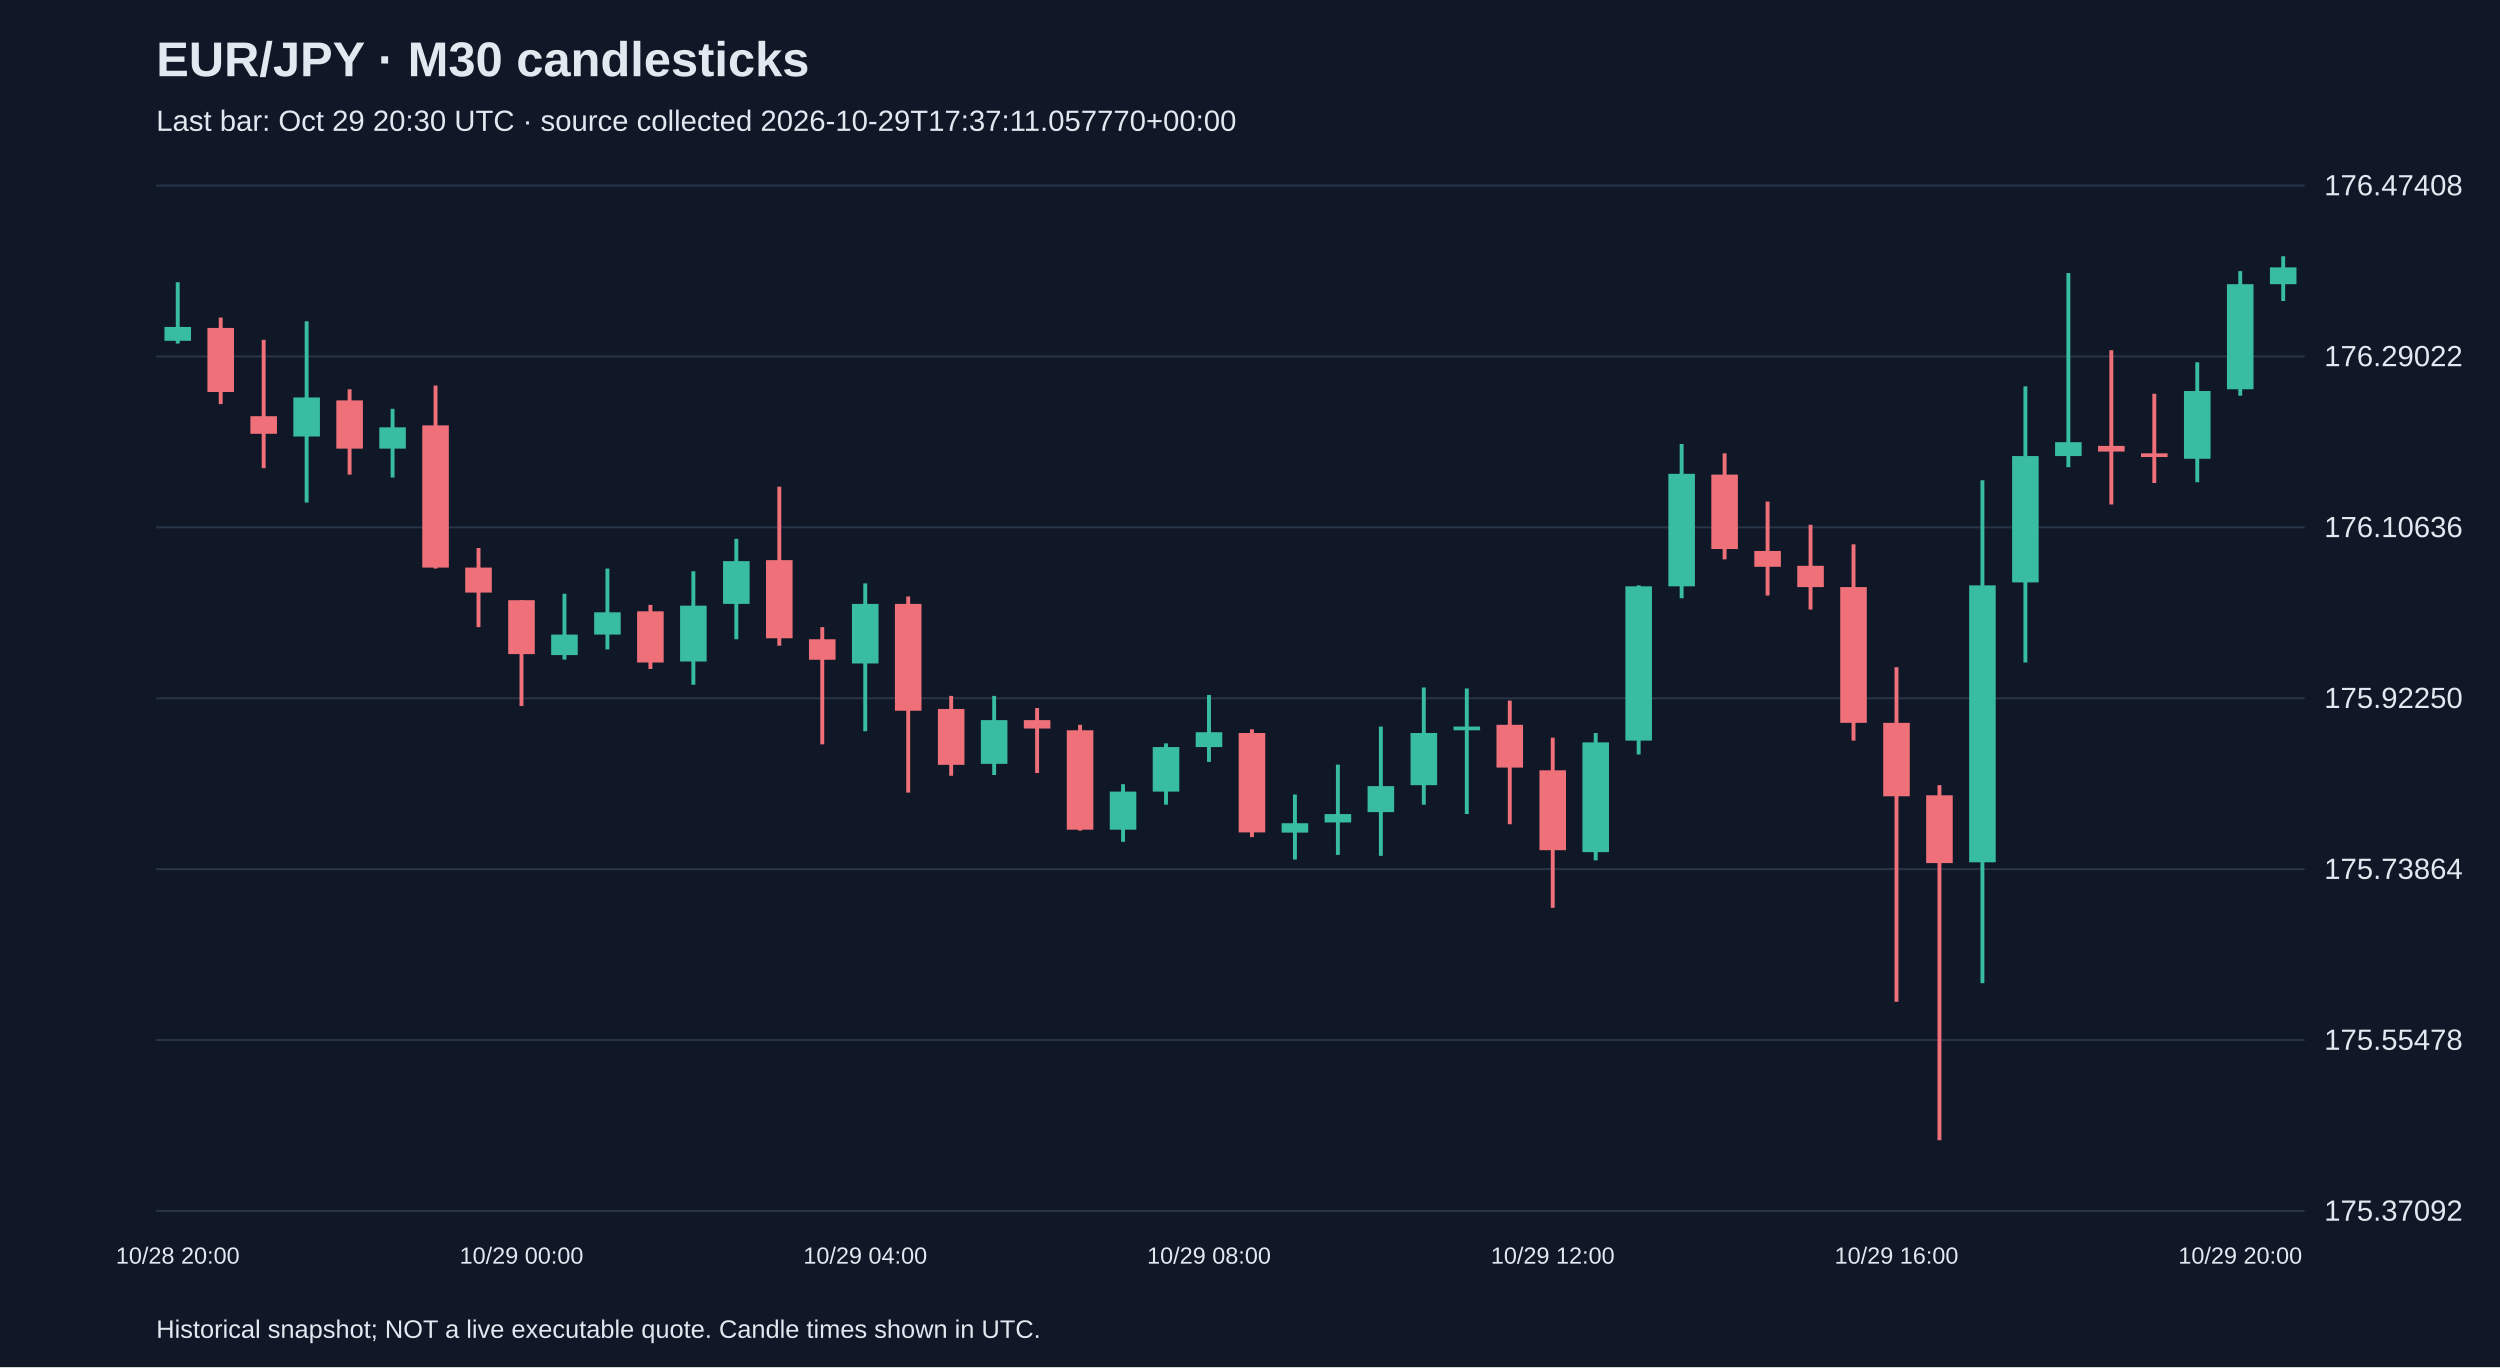
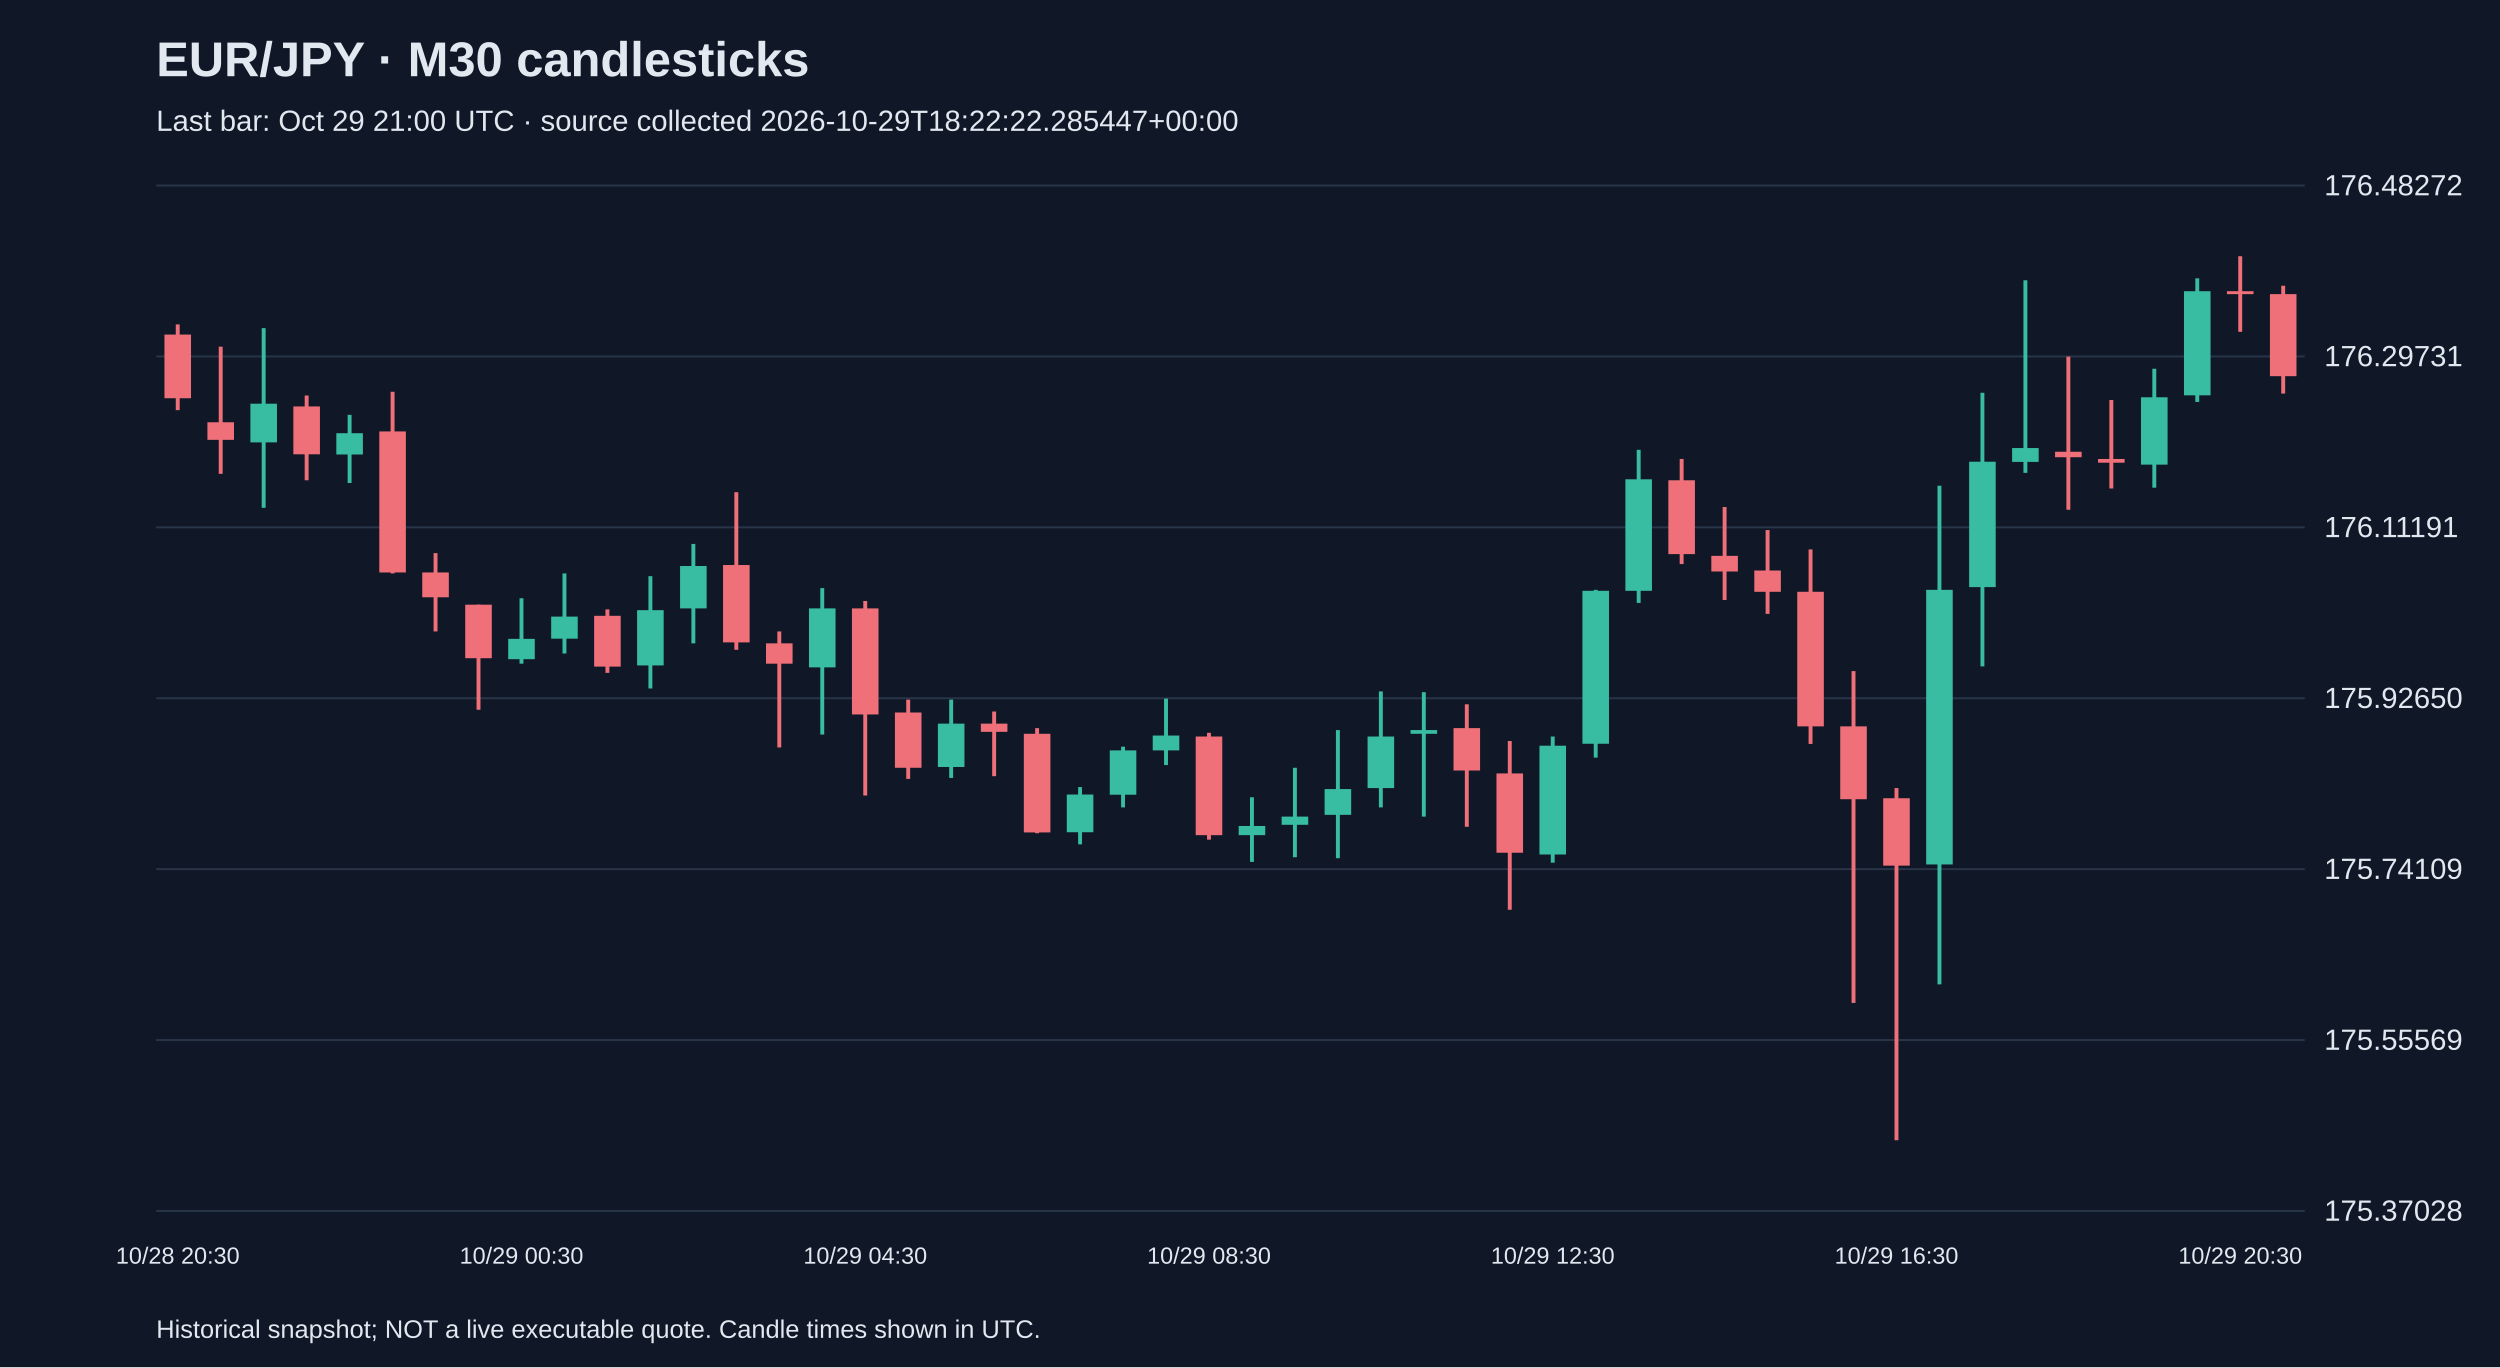
<svg xmlns="http://www.w3.org/2000/svg" viewBox="0 0 1280 700">
  <rect width="100%" height="100%" fill="#101827" />
  <style>text{font-family:Arial,sans-serif;fill:#e2e8f0}</style>
  <text x="80" y="39" font-size="25" font-weight="bold">EUR/JPY · M30 candlesticks</text>
-   <text x="80" y="67" font-size="15" fill="#a6b1c5">Last bar: Oct 29 20:30 UTC · source collected 2026-10-29T17:37:11.057770+00:00</text>
+   <text x="80" y="67" font-size="15" fill="#a6b1c5">Last bar: Oct 29 21:00 UTC · source collected 2026-10-29T18:22:22.285447+00:00</text>
  <line x1="80" y1="620.0" x2="1180" y2="620.0" stroke="#283548" />
-   <text x="1190" y="625.0" font-size="15">175.37092</text>
+   <text x="1190" y="625.0" font-size="15">175.37028</text>
  <line x1="80" y1="532.5" x2="1180" y2="532.5" stroke="#283548" />
-   <text x="1190" y="537.5" font-size="15">175.55478</text>
+   <text x="1190" y="537.5" font-size="15">175.55569</text>
  <line x1="80" y1="445.0" x2="1180" y2="445.0" stroke="#283548" />
-   <text x="1190" y="450.0" font-size="15">175.73864</text>
+   <text x="1190" y="450.0" font-size="15">175.74109</text>
  <line x1="80" y1="357.5" x2="1180" y2="357.5" stroke="#283548" />
-   <text x="1190" y="362.5" font-size="15">175.92250</text>
+   <text x="1190" y="362.5" font-size="15">175.92650</text>
  <line x1="80" y1="270.0" x2="1180" y2="270.0" stroke="#283548" />
-   <text x="1190" y="275.0" font-size="15">176.10636</text>
+   <text x="1190" y="275.0" font-size="15">176.11191</text>
  <line x1="80" y1="182.5" x2="1180" y2="182.5" stroke="#283548" />
-   <text x="1190" y="187.5" font-size="15">176.29022</text>
+   <text x="1190" y="187.5" font-size="15">176.29731</text>
  <line x1="80" y1="95.0" x2="1180" y2="95.0" stroke="#283548" />
-   <text x="1190" y="100.0" font-size="15">176.47408</text>
-   <line x1="91.0" y1="144.5" x2="91.0" y2="175.9" stroke="#38bca2" stroke-width="2" />
-   <rect x="84.2" y="167.4" width="13.6" height="7.1" fill="#38bca2" />
-   <text x="91.0" y="647" text-anchor="middle" font-size="12">10/28 20:00</text>
-   <line x1="113.0" y1="162.6" x2="113.0" y2="206.9" stroke="#f07079" stroke-width="2" />
-   <rect x="106.2" y="167.9" width="13.6" height="32.8" fill="#f07079" />
-   <line x1="135.0" y1="174.0" x2="135.0" y2="239.7" stroke="#f07079" stroke-width="2" />
-   <rect x="128.2" y="213.1" width="13.6" height="9.0" fill="#f07079" />
-   <line x1="157.0" y1="164.5" x2="157.0" y2="257.3" stroke="#38bca2" stroke-width="2" />
-   <rect x="150.2" y="203.5" width="13.6" height="20.0" fill="#38bca2" />
-   <line x1="179.0" y1="199.3" x2="179.0" y2="243.0" stroke="#f07079" stroke-width="2" />
-   <rect x="172.2" y="205.0" width="13.6" height="24.7" fill="#f07079" />
-   <line x1="201.0" y1="209.3" x2="201.0" y2="244.5" stroke="#38bca2" stroke-width="2" />
-   <rect x="194.2" y="218.8" width="13.6" height="10.9" fill="#38bca2" />
-   <line x1="223.0" y1="197.4" x2="223.0" y2="291.1" stroke="#f07079" stroke-width="2" />
-   <rect x="216.2" y="217.8" width="13.6" height="72.8" fill="#f07079" />
-   <line x1="245.0" y1="280.6" x2="245.0" y2="321.1" stroke="#f07079" stroke-width="2" />
-   <rect x="238.2" y="290.6" width="13.6" height="12.8" fill="#f07079" />
-   <line x1="267.0" y1="307.3" x2="267.0" y2="361.5" stroke="#f07079" stroke-width="2" />
-   <rect x="260.2" y="307.3" width="13.6" height="27.6" fill="#f07079" />
-   <text x="267.0" y="647" text-anchor="middle" font-size="12">10/29 00:00</text>
-   <line x1="289.0" y1="304.0" x2="289.0" y2="337.7" stroke="#38bca2" stroke-width="2" />
-   <rect x="282.2" y="324.9" width="13.6" height="10.5" fill="#38bca2" />
-   <line x1="311.0" y1="291.1" x2="311.0" y2="332.5" stroke="#38bca2" stroke-width="2" />
-   <rect x="304.2" y="313.5" width="13.6" height="11.4" fill="#38bca2" />
-   <line x1="333.0" y1="309.7" x2="333.0" y2="342.5" stroke="#f07079" stroke-width="2" />
-   <rect x="326.2" y="313.0" width="13.6" height="26.2" fill="#f07079" />
-   <line x1="355.0" y1="292.5" x2="355.0" y2="350.6" stroke="#38bca2" stroke-width="2" />
-   <rect x="348.2" y="310.1" width="13.6" height="28.6" fill="#38bca2" />
-   <line x1="377.0" y1="275.9" x2="377.0" y2="327.3" stroke="#38bca2" stroke-width="2" />
-   <rect x="370.2" y="287.3" width="13.6" height="21.9" fill="#38bca2" />
-   <line x1="399.0" y1="249.2" x2="399.0" y2="330.6" stroke="#f07079" stroke-width="2" />
-   <rect x="392.2" y="286.8" width="13.6" height="40.0" fill="#f07079" />
-   <line x1="421.0" y1="321.1" x2="421.0" y2="381.1" stroke="#f07079" stroke-width="2" />
-   <rect x="414.2" y="327.3" width="13.6" height="10.5" fill="#f07079" />
-   <line x1="443.0" y1="298.7" x2="443.0" y2="374.4" stroke="#38bca2" stroke-width="2" />
-   <rect x="436.2" y="309.2" width="13.6" height="30.5" fill="#38bca2" />
-   <text x="443.0" y="647" text-anchor="middle" font-size="12">10/29 04:00</text>
-   <line x1="465.0" y1="305.4" x2="465.0" y2="405.8" stroke="#f07079" stroke-width="2" />
-   <rect x="458.2" y="309.2" width="13.6" height="54.7" fill="#f07079" />
-   <line x1="487.0" y1="356.3" x2="487.0" y2="397.2" stroke="#f07079" stroke-width="2" />
-   <rect x="480.2" y="363.0" width="13.6" height="28.6" fill="#f07079" />
-   <line x1="509.0" y1="356.3" x2="509.0" y2="396.8" stroke="#38bca2" stroke-width="2" />
-   <rect x="502.2" y="368.7" width="13.6" height="22.4" fill="#38bca2" />
-   <line x1="531.0" y1="362.5" x2="531.0" y2="395.8" stroke="#f07079" stroke-width="2" />
-   <rect x="524.2" y="368.7" width="13.6" height="4.3" fill="#f07079" />
-   <line x1="553.0" y1="371.1" x2="553.0" y2="425.3" stroke="#f07079" stroke-width="2" />
-   <rect x="546.2" y="373.9" width="13.6" height="50.9" fill="#f07079" />
-   <line x1="575.0" y1="401.5" x2="575.0" y2="431.0" stroke="#38bca2" stroke-width="2" />
-   <rect x="568.2" y="405.3" width="13.6" height="19.5" fill="#38bca2" />
-   <line x1="597.0" y1="380.6" x2="597.0" y2="412.0" stroke="#38bca2" stroke-width="2" />
-   <rect x="590.2" y="382.5" width="13.6" height="22.8" fill="#38bca2" />
-   <line x1="619.0" y1="355.8" x2="619.0" y2="390.1" stroke="#38bca2" stroke-width="2" />
-   <rect x="612.2" y="374.9" width="13.6" height="7.6" fill="#38bca2" />
-   <text x="619.0" y="647" text-anchor="middle" font-size="12">10/29 08:00</text>
-   <line x1="641.0" y1="373.4" x2="641.0" y2="428.6" stroke="#f07079" stroke-width="2" />
-   <rect x="634.2" y="375.3" width="13.6" height="50.9" fill="#f07079" />
-   <line x1="663.0" y1="406.8" x2="663.0" y2="440.1" stroke="#38bca2" stroke-width="2" />
-   <rect x="656.2" y="421.5" width="13.6" height="4.8" fill="#38bca2" />
-   <line x1="685.0" y1="391.5" x2="685.0" y2="437.7" stroke="#38bca2" stroke-width="2" />
-   <rect x="678.2" y="416.8" width="13.6" height="4.3" fill="#38bca2" />
-   <line x1="707.0" y1="372.0" x2="707.0" y2="438.2" stroke="#38bca2" stroke-width="2" />
-   <rect x="700.2" y="402.5" width="13.6" height="13.3" fill="#38bca2" />
-   <line x1="729.0" y1="352.0" x2="729.0" y2="412.0" stroke="#38bca2" stroke-width="2" />
-   <rect x="722.2" y="375.3" width="13.6" height="26.7" fill="#38bca2" />
-   <line x1="751.0" y1="352.5" x2="751.0" y2="416.8" stroke="#38bca2" stroke-width="2" />
-   <rect x="744.2" y="372.0" width="13.6" height="1.9" fill="#38bca2" />
-   <line x1="773.0" y1="358.7" x2="773.0" y2="422.0" stroke="#f07079" stroke-width="2" />
-   <rect x="766.2" y="371.1" width="13.6" height="21.9" fill="#f07079" />
-   <line x1="795.0" y1="377.7" x2="795.0" y2="464.8" stroke="#f07079" stroke-width="2" />
-   <rect x="788.2" y="394.4" width="13.6" height="40.9" fill="#f07079" />
-   <text x="795.0" y="647" text-anchor="middle" font-size="12">10/29 12:00</text>
-   <line x1="817.0" y1="375.3" x2="817.0" y2="440.5" stroke="#38bca2" stroke-width="2" />
-   <rect x="810.2" y="380.1" width="13.6" height="56.2" fill="#38bca2" />
-   <line x1="839.0" y1="299.7" x2="839.0" y2="386.3" stroke="#38bca2" stroke-width="2" />
-   <rect x="832.2" y="300.2" width="13.6" height="79.0" fill="#38bca2" />
-   <line x1="861.0" y1="227.3" x2="861.0" y2="306.3" stroke="#38bca2" stroke-width="2" />
-   <rect x="854.2" y="242.6" width="13.6" height="57.6" fill="#38bca2" />
-   <line x1="883.0" y1="232.1" x2="883.0" y2="286.4" stroke="#f07079" stroke-width="2" />
-   <rect x="876.2" y="243.0" width="13.6" height="38.1" fill="#f07079" />
-   <line x1="905.0" y1="256.8" x2="905.0" y2="304.9" stroke="#f07079" stroke-width="2" />
-   <rect x="898.2" y="282.1" width="13.6" height="8.1" fill="#f07079" />
-   <line x1="927.0" y1="268.7" x2="927.0" y2="312.1" stroke="#f07079" stroke-width="2" />
-   <rect x="920.2" y="289.7" width="13.6" height="10.9" fill="#f07079" />
-   <line x1="949.0" y1="278.7" x2="949.0" y2="379.2" stroke="#f07079" stroke-width="2" />
-   <rect x="942.2" y="300.6" width="13.6" height="69.5" fill="#f07079" />
-   <line x1="971.0" y1="341.6" x2="971.0" y2="512.9" stroke="#f07079" stroke-width="2" />
-   <rect x="964.2" y="370.1" width="13.6" height="37.6" fill="#f07079" />
-   <text x="971.0" y="647" text-anchor="middle" font-size="12">10/29 16:00</text>
-   <line x1="993.0" y1="402.0" x2="993.0" y2="583.8" stroke="#f07079" stroke-width="2" />
-   <rect x="986.2" y="407.2" width="13.6" height="34.7" fill="#f07079" />
-   <line x1="1015.0" y1="245.9" x2="1015.0" y2="503.4" stroke="#38bca2" stroke-width="2" />
-   <rect x="1008.2" y="299.7" width="13.6" height="141.8" fill="#38bca2" />
-   <line x1="1037.0" y1="197.8" x2="1037.0" y2="339.2" stroke="#38bca2" stroke-width="2" />
-   <rect x="1030.2" y="233.5" width="13.6" height="64.7" fill="#38bca2" />
-   <line x1="1059.0" y1="139.8" x2="1059.0" y2="239.2" stroke="#38bca2" stroke-width="2" />
-   <rect x="1052.2" y="226.4" width="13.6" height="7.1" fill="#38bca2" />
-   <line x1="1081.0" y1="179.3" x2="1081.0" y2="258.3" stroke="#f07079" stroke-width="2" />
-   <rect x="1074.2" y="228.3" width="13.6" height="2.9" fill="#f07079" />
-   <line x1="1103.0" y1="201.6" x2="1103.0" y2="247.3" stroke="#f07079" stroke-width="2" />
-   <rect x="1096.2" y="232.1" width="13.6" height="1.9" fill="#f07079" />
-   <line x1="1125.0" y1="185.5" x2="1125.0" y2="246.9" stroke="#38bca2" stroke-width="2" />
-   <rect x="1118.2" y="200.2" width="13.6" height="34.7" fill="#38bca2" />
-   <line x1="1147.0" y1="138.8" x2="1147.0" y2="202.6" stroke="#38bca2" stroke-width="2" />
-   <rect x="1140.2" y="145.5" width="13.6" height="53.8" fill="#38bca2" />
-   <text x="1147.0" y="647" text-anchor="middle" font-size="12">10/29 20:00</text>
-   <line x1="1169.0" y1="131.2" x2="1169.0" y2="154.1" stroke="#38bca2" stroke-width="2" />
-   <rect x="1162.2" y="136.9" width="13.6" height="8.6" fill="#38bca2" />
+   <text x="1190" y="100.0" font-size="15">176.48272</text>
+   <line x1="91.0" y1="166.1" x2="91.0" y2="210.0" stroke="#f07079" stroke-width="2" />
+   <rect x="84.2" y="171.3" width="13.6" height="32.6" fill="#f07079" />
+   <text x="91.0" y="647" text-anchor="middle" font-size="12">10/28 20:30</text>
+   <line x1="113.0" y1="177.5" x2="113.0" y2="242.6" stroke="#f07079" stroke-width="2" />
+   <rect x="106.2" y="216.2" width="13.6" height="9.0" fill="#f07079" />
+   <line x1="135.0" y1="168.0" x2="135.0" y2="260.0" stroke="#38bca2" stroke-width="2" />
+   <rect x="128.2" y="206.7" width="13.6" height="19.8" fill="#38bca2" />
+   <line x1="157.0" y1="202.5" x2="157.0" y2="245.9" stroke="#f07079" stroke-width="2" />
+   <rect x="150.2" y="208.1" width="13.6" height="24.5" fill="#f07079" />
+   <line x1="179.0" y1="212.4" x2="179.0" y2="247.3" stroke="#38bca2" stroke-width="2" />
+   <rect x="172.2" y="221.8" width="13.6" height="10.9" fill="#38bca2" />
+   <line x1="201.0" y1="200.6" x2="201.0" y2="293.6" stroke="#f07079" stroke-width="2" />
+   <rect x="194.2" y="220.9" width="13.6" height="72.2" fill="#f07079" />
+   <line x1="223.0" y1="283.2" x2="223.0" y2="323.3" stroke="#f07079" stroke-width="2" />
+   <rect x="216.2" y="293.1" width="13.6" height="12.7" fill="#f07079" />
+   <line x1="245.0" y1="309.6" x2="245.0" y2="363.4" stroke="#f07079" stroke-width="2" />
+   <rect x="238.2" y="309.6" width="13.6" height="27.4" fill="#f07079" />
+   <line x1="267.0" y1="306.3" x2="267.0" y2="339.8" stroke="#38bca2" stroke-width="2" />
+   <rect x="260.2" y="327.1" width="13.6" height="10.4" fill="#38bca2" />
+   <text x="267.0" y="647" text-anchor="middle" font-size="12">10/29 00:30</text>
+   <line x1="289.0" y1="293.6" x2="289.0" y2="334.6" stroke="#38bca2" stroke-width="2" />
+   <rect x="282.2" y="315.7" width="13.6" height="11.3" fill="#38bca2" />
+   <line x1="311.0" y1="312.0" x2="311.0" y2="344.5" stroke="#f07079" stroke-width="2" />
+   <rect x="304.2" y="315.3" width="13.6" height="26.0" fill="#f07079" />
+   <line x1="333.0" y1="295.0" x2="333.0" y2="352.5" stroke="#38bca2" stroke-width="2" />
+   <rect x="326.2" y="312.4" width="13.6" height="28.3" fill="#38bca2" />
+   <line x1="355.0" y1="278.5" x2="355.0" y2="329.4" stroke="#38bca2" stroke-width="2" />
+   <rect x="348.2" y="289.8" width="13.6" height="21.7" fill="#38bca2" />
+   <line x1="377.0" y1="252.0" x2="377.0" y2="332.7" stroke="#f07079" stroke-width="2" />
+   <rect x="370.2" y="289.3" width="13.6" height="39.6" fill="#f07079" />
+   <line x1="399.0" y1="323.3" x2="399.0" y2="382.7" stroke="#f07079" stroke-width="2" />
+   <rect x="392.2" y="329.4" width="13.6" height="10.4" fill="#f07079" />
+   <line x1="421.0" y1="301.1" x2="421.0" y2="376.1" stroke="#38bca2" stroke-width="2" />
+   <rect x="414.2" y="311.5" width="13.6" height="30.2" fill="#38bca2" />
+   <line x1="443.0" y1="307.7" x2="443.0" y2="407.3" stroke="#f07079" stroke-width="2" />
+   <rect x="436.2" y="311.5" width="13.6" height="54.3" fill="#f07079" />
+   <text x="443.0" y="647" text-anchor="middle" font-size="12">10/29 04:30</text>
+   <line x1="465.0" y1="358.2" x2="465.0" y2="398.8" stroke="#f07079" stroke-width="2" />
+   <rect x="458.2" y="364.8" width="13.6" height="28.3" fill="#f07079" />
+   <line x1="487.0" y1="358.2" x2="487.0" y2="398.3" stroke="#38bca2" stroke-width="2" />
+   <rect x="480.2" y="370.5" width="13.6" height="22.2" fill="#38bca2" />
+   <line x1="509.0" y1="364.3" x2="509.0" y2="397.4" stroke="#f07079" stroke-width="2" />
+   <rect x="502.2" y="370.5" width="13.6" height="4.2" fill="#f07079" />
+   <line x1="531.0" y1="372.8" x2="531.0" y2="426.6" stroke="#f07079" stroke-width="2" />
+   <rect x="524.2" y="375.7" width="13.6" height="50.5" fill="#f07079" />
+   <line x1="553.0" y1="403.0" x2="553.0" y2="432.3" stroke="#38bca2" stroke-width="2" />
+   <rect x="546.2" y="406.8" width="13.6" height="19.3" fill="#38bca2" />
+   <line x1="575.0" y1="382.3" x2="575.0" y2="413.4" stroke="#38bca2" stroke-width="2" />
+   <rect x="568.2" y="384.2" width="13.6" height="22.7" fill="#38bca2" />
+   <line x1="597.0" y1="357.7" x2="597.0" y2="391.7" stroke="#38bca2" stroke-width="2" />
+   <rect x="590.2" y="376.6" width="13.6" height="7.6" fill="#38bca2" />
+   <line x1="619.0" y1="375.2" x2="619.0" y2="429.9" stroke="#f07079" stroke-width="2" />
+   <rect x="612.2" y="377.1" width="13.6" height="50.5" fill="#f07079" />
+   <text x="619.0" y="647" text-anchor="middle" font-size="12">10/29 08:30</text>
+   <line x1="641.0" y1="408.2" x2="641.0" y2="441.3" stroke="#38bca2" stroke-width="2" />
+   <rect x="634.2" y="422.9" width="13.6" height="4.7" fill="#38bca2" />
+   <line x1="663.0" y1="393.1" x2="663.0" y2="438.9" stroke="#38bca2" stroke-width="2" />
+   <rect x="656.2" y="418.1" width="13.6" height="4.2" fill="#38bca2" />
+   <line x1="685.0" y1="373.8" x2="685.0" y2="439.4" stroke="#38bca2" stroke-width="2" />
+   <rect x="678.2" y="404.0" width="13.6" height="13.2" fill="#38bca2" />
+   <line x1="707.0" y1="354.0" x2="707.0" y2="413.4" stroke="#38bca2" stroke-width="2" />
+   <rect x="700.2" y="377.1" width="13.6" height="26.4" fill="#38bca2" />
+   <line x1="729.0" y1="354.4" x2="729.0" y2="418.1" stroke="#38bca2" stroke-width="2" />
+   <rect x="722.2" y="373.8" width="13.6" height="1.9" fill="#38bca2" />
+   <line x1="751.0" y1="360.6" x2="751.0" y2="423.3" stroke="#f07079" stroke-width="2" />
+   <rect x="744.2" y="372.8" width="13.6" height="21.7" fill="#f07079" />
+   <line x1="773.0" y1="379.4" x2="773.0" y2="465.8" stroke="#f07079" stroke-width="2" />
+   <rect x="766.2" y="396.0" width="13.6" height="40.6" fill="#f07079" />
+   <line x1="795.0" y1="377.1" x2="795.0" y2="441.7" stroke="#38bca2" stroke-width="2" />
+   <rect x="788.2" y="381.8" width="13.6" height="55.7" fill="#38bca2" />
+   <text x="795.0" y="647" text-anchor="middle" font-size="12">10/29 12:30</text>
+   <line x1="817.0" y1="302.0" x2="817.0" y2="387.9" stroke="#38bca2" stroke-width="2" />
+   <rect x="810.2" y="302.5" width="13.6" height="78.3" fill="#38bca2" />
+   <line x1="839.0" y1="230.3" x2="839.0" y2="308.7" stroke="#38bca2" stroke-width="2" />
+   <rect x="832.2" y="245.4" width="13.6" height="57.1" fill="#38bca2" />
+   <line x1="861.0" y1="235.0" x2="861.0" y2="288.8" stroke="#f07079" stroke-width="2" />
+   <rect x="854.2" y="245.9" width="13.6" height="37.8" fill="#f07079" />
+   <line x1="883.0" y1="259.6" x2="883.0" y2="307.2" stroke="#f07079" stroke-width="2" />
+   <rect x="876.2" y="284.6" width="13.6" height="8.0" fill="#f07079" />
+   <line x1="905.0" y1="271.4" x2="905.0" y2="314.3" stroke="#f07079" stroke-width="2" />
+   <rect x="898.2" y="292.1" width="13.6" height="10.9" fill="#f07079" />
+   <line x1="927.0" y1="281.3" x2="927.0" y2="380.9" stroke="#f07079" stroke-width="2" />
+   <rect x="920.2" y="303.0" width="13.6" height="68.9" fill="#f07079" />
+   <line x1="949.0" y1="343.6" x2="949.0" y2="513.5" stroke="#f07079" stroke-width="2" />
+   <rect x="942.2" y="371.9" width="13.6" height="37.3" fill="#f07079" />
+   <line x1="971.0" y1="403.5" x2="971.0" y2="583.8" stroke="#f07079" stroke-width="2" />
+   <rect x="964.2" y="408.7" width="13.6" height="34.5" fill="#f07079" />
+   <text x="971.0" y="647" text-anchor="middle" font-size="12">10/29 16:30</text>
+   <line x1="993.0" y1="248.7" x2="993.0" y2="504.0" stroke="#38bca2" stroke-width="2" />
+   <rect x="986.2" y="302.0" width="13.6" height="140.6" fill="#38bca2" />
+   <line x1="1015.0" y1="201.1" x2="1015.0" y2="341.2" stroke="#38bca2" stroke-width="2" />
+   <rect x="1008.2" y="236.4" width="13.6" height="64.2" fill="#38bca2" />
+   <line x1="1037.0" y1="143.5" x2="1037.0" y2="242.1" stroke="#38bca2" stroke-width="2" />
+   <rect x="1030.2" y="229.4" width="13.6" height="7.1" fill="#38bca2" />
+   <line x1="1059.0" y1="182.6" x2="1059.0" y2="261.0" stroke="#f07079" stroke-width="2" />
+   <rect x="1052.2" y="231.3" width="13.6" height="2.8" fill="#f07079" />
+   <line x1="1081.0" y1="204.8" x2="1081.0" y2="250.1" stroke="#f07079" stroke-width="2" />
+   <rect x="1074.2" y="235.0" width="13.6" height="1.9" fill="#f07079" />
+   <line x1="1103.0" y1="188.8" x2="1103.0" y2="249.7" stroke="#38bca2" stroke-width="2" />
+   <rect x="1096.2" y="203.4" width="13.6" height="34.5" fill="#38bca2" />
+   <line x1="1125.0" y1="142.5" x2="1125.0" y2="205.8" stroke="#38bca2" stroke-width="2" />
+   <rect x="1118.2" y="149.1" width="13.6" height="53.3" fill="#38bca2" />
+   <line x1="1147.0" y1="131.2" x2="1147.0" y2="169.9" stroke="#f07079" stroke-width="2" />
+   <rect x="1140.2" y="149.1" width="13.6" height="1.5" fill="#f07079" />
+   <text x="1147.0" y="647" text-anchor="middle" font-size="12">10/29 20:30</text>
+   <line x1="1169.0" y1="146.3" x2="1169.0" y2="201.5" stroke="#f07079" stroke-width="2" />
+   <rect x="1162.2" y="150.6" width="13.6" height="42.0" fill="#f07079" />
  <text x="80" y="685" font-size="13">Historical snapshot; NOT a live executable quote. Candle times shown in UTC.</text>
</svg>
